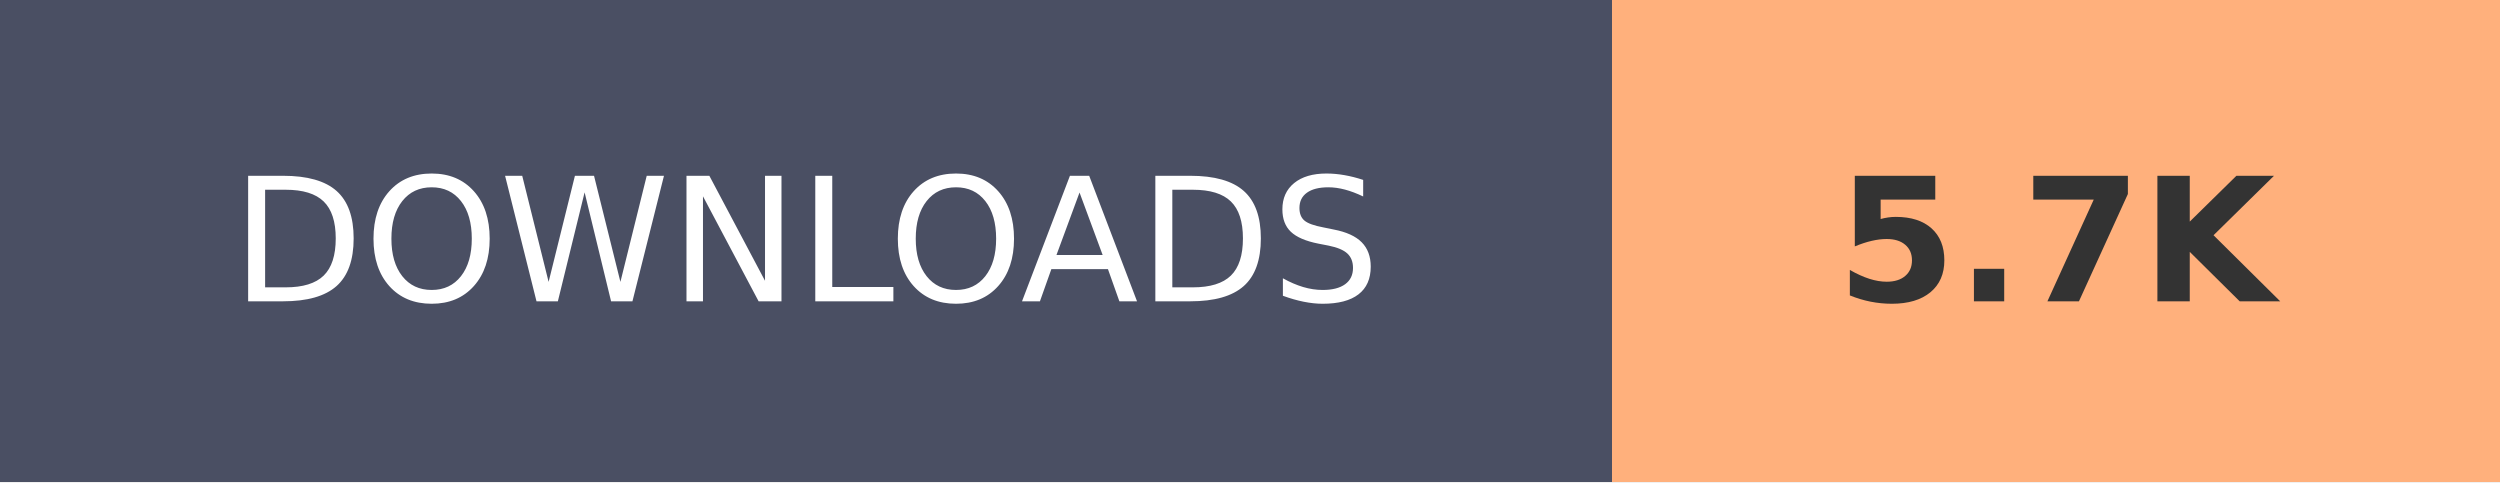
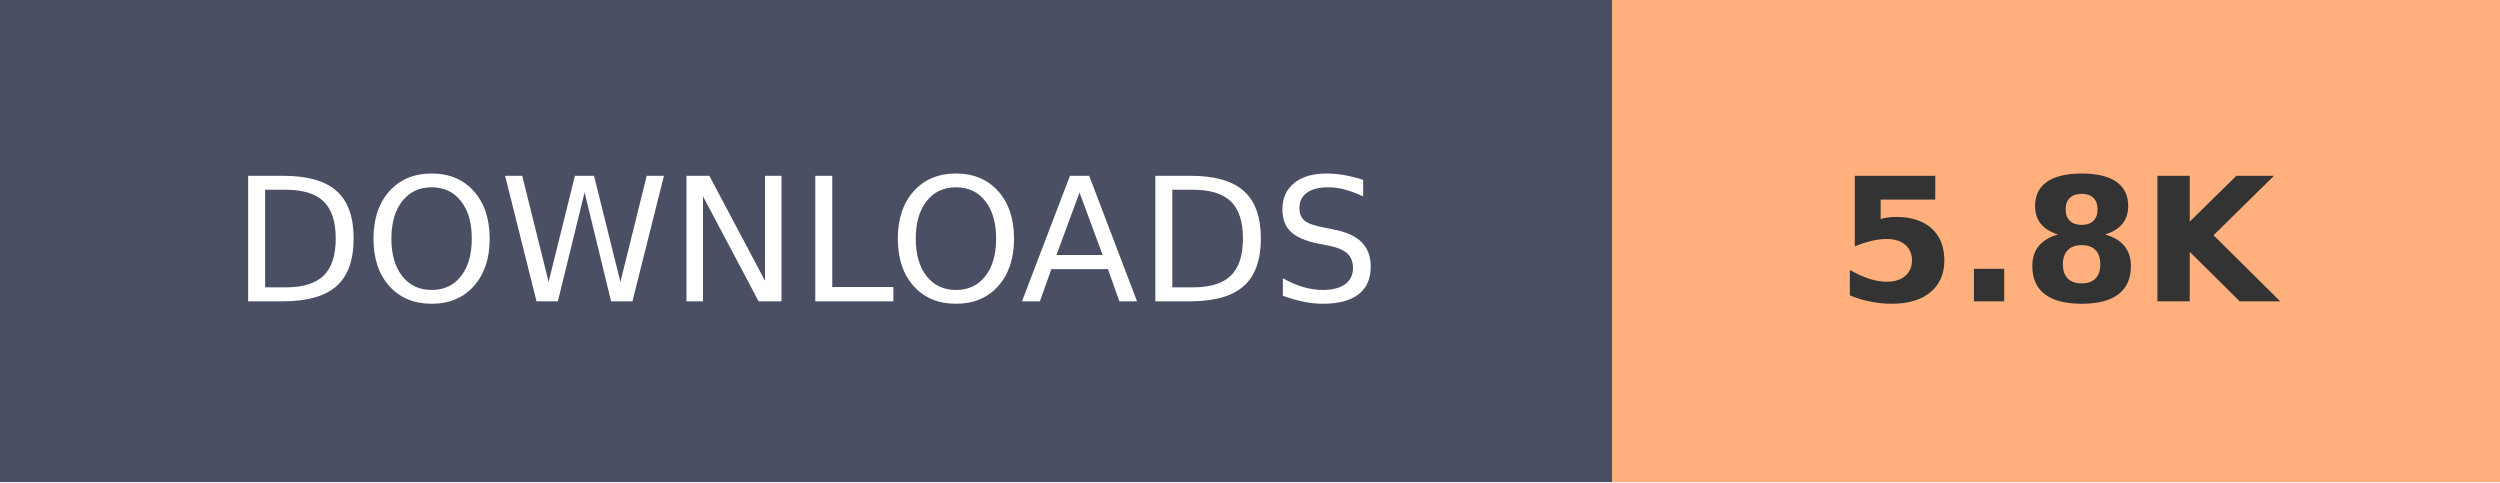
- <svg xmlns="http://www.w3.org/2000/svg" width="145.2" height="28" role="img" aria-label="DOWNLOADS: 5.7K">
+ <svg xmlns="http://www.w3.org/2000/svg" width="145.2" height="28" role="img" aria-label="DOWNLOADS: 5.8K">
  <g shape-rendering="crispEdges">
    <rect width="93.6" height="28" fill="#4A4F63" />
    <rect x="93.6" width="51.6" height="28" fill="#FFB07C" />
  </g>
  <g fill="#fff" text-anchor="middle" font-family="Verdana,Geneva,DejaVu Sans,sans-serif" text-rendering="geometricPrecision" font-size="100">
    <text transform="scale(.1)" x="468" y="175" textLength="630">DOWNLOADS</text>
-     <text transform="scale(.1)" x="1194" y="175" textLength="280" font-weight="bold" fill="#333">5.7K</text>
+     <text transform="scale(.1)" x="1194" y="175" textLength="280" font-weight="bold" fill="#333">5.8K</text>
  </g>
</svg>
